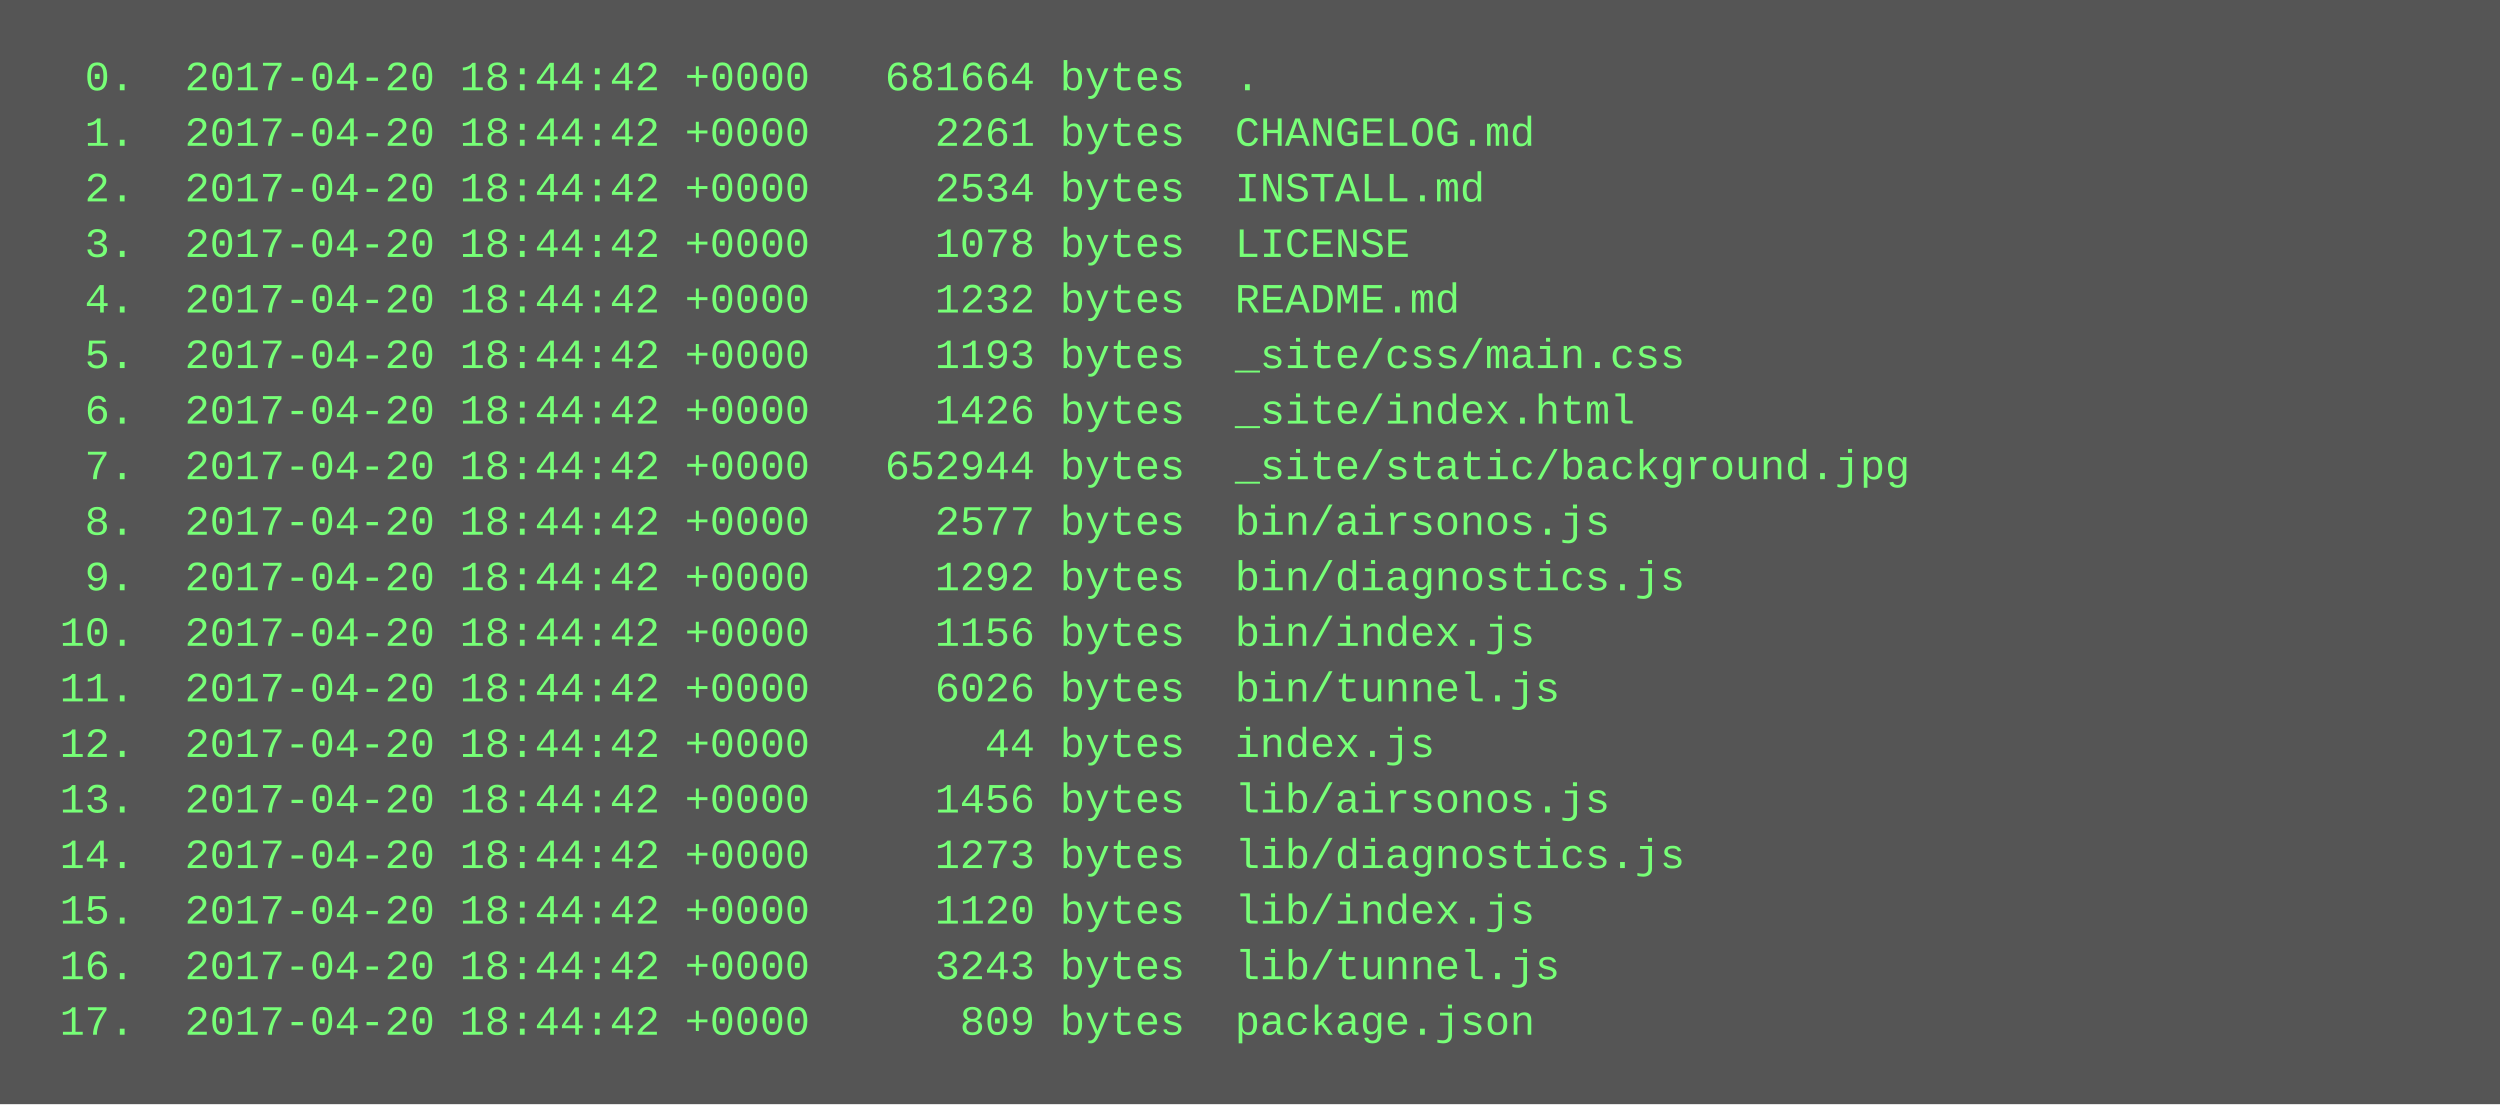
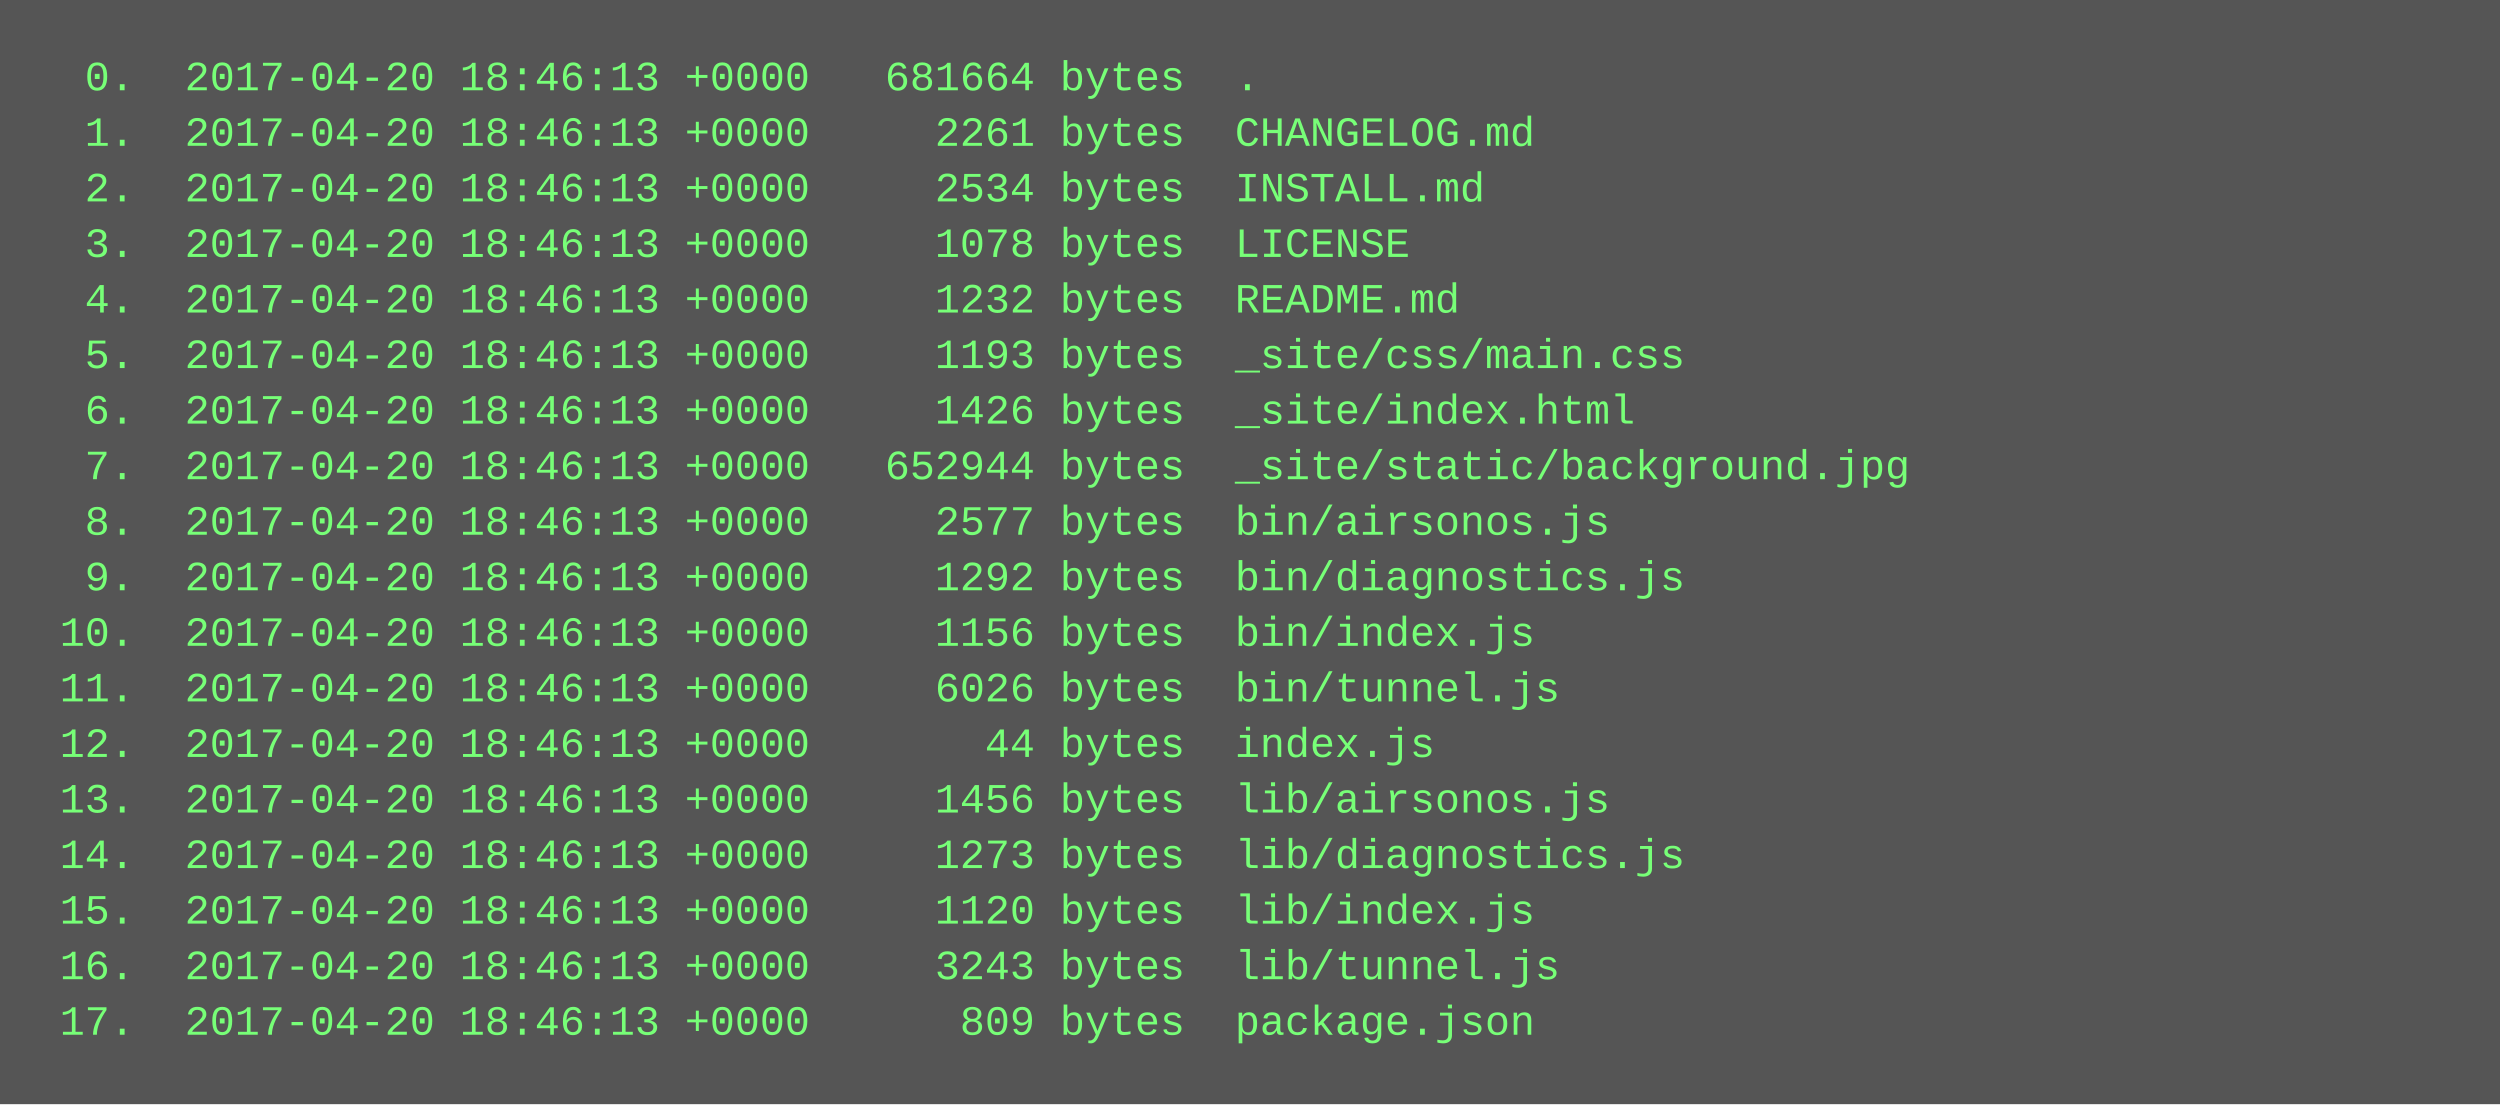
<svg xmlns="http://www.w3.org/2000/svg" height="318" width="720">
  <rect height="318" fill="#555" width="720" />
  <text fill="#7f7" font-family="Courier New" font-size="12" xml:space="preserve">
-     <tspan x="10" y="26">  0.  2017-04-20 18:44:42 +0000   681664 bytes  .</tspan>
-     <tspan x="10" y="42">  1.  2017-04-20 18:44:42 +0000     2261 bytes  CHANGELOG.md</tspan>
-     <tspan x="10" y="58">  2.  2017-04-20 18:44:42 +0000     2534 bytes  INSTALL.md</tspan>
-     <tspan x="10" y="74">  3.  2017-04-20 18:44:42 +0000     1078 bytes  LICENSE</tspan>
-     <tspan x="10" y="90">  4.  2017-04-20 18:44:42 +0000     1232 bytes  README.md</tspan>
-     <tspan x="10" y="106">  5.  2017-04-20 18:44:42 +0000     1193 bytes  _site/css/main.css</tspan>
-     <tspan x="10" y="122">  6.  2017-04-20 18:44:42 +0000     1426 bytes  _site/index.html</tspan>
-     <tspan x="10" y="138">  7.  2017-04-20 18:44:42 +0000   652944 bytes  _site/static/background.jpg</tspan>
-     <tspan x="10" y="154">  8.  2017-04-20 18:44:42 +0000     2577 bytes  bin/airsonos.js</tspan>
-     <tspan x="10" y="170">  9.  2017-04-20 18:44:42 +0000     1292 bytes  bin/diagnostics.js</tspan>
-     <tspan x="10" y="186"> 10.  2017-04-20 18:44:42 +0000     1156 bytes  bin/index.js</tspan>
-     <tspan x="10" y="202"> 11.  2017-04-20 18:44:42 +0000     6026 bytes  bin/tunnel.js</tspan>
-     <tspan x="10" y="218"> 12.  2017-04-20 18:44:42 +0000       44 bytes  index.js</tspan>
-     <tspan x="10" y="234"> 13.  2017-04-20 18:44:42 +0000     1456 bytes  lib/airsonos.js</tspan>
-     <tspan x="10" y="250"> 14.  2017-04-20 18:44:42 +0000     1273 bytes  lib/diagnostics.js</tspan>
-     <tspan x="10" y="266"> 15.  2017-04-20 18:44:42 +0000     1120 bytes  lib/index.js</tspan>
-     <tspan x="10" y="282"> 16.  2017-04-20 18:44:42 +0000     3243 bytes  lib/tunnel.js</tspan>
-     <tspan x="10" y="298"> 17.  2017-04-20 18:44:42 +0000      809 bytes  package.json</tspan>
+     <tspan x="10" y="26">  0.  2017-04-20 18:46:13 +0000   681664 bytes  .</tspan>
+     <tspan x="10" y="42">  1.  2017-04-20 18:46:13 +0000     2261 bytes  CHANGELOG.md</tspan>
+     <tspan x="10" y="58">  2.  2017-04-20 18:46:13 +0000     2534 bytes  INSTALL.md</tspan>
+     <tspan x="10" y="74">  3.  2017-04-20 18:46:13 +0000     1078 bytes  LICENSE</tspan>
+     <tspan x="10" y="90">  4.  2017-04-20 18:46:13 +0000     1232 bytes  README.md</tspan>
+     <tspan x="10" y="106">  5.  2017-04-20 18:46:13 +0000     1193 bytes  _site/css/main.css</tspan>
+     <tspan x="10" y="122">  6.  2017-04-20 18:46:13 +0000     1426 bytes  _site/index.html</tspan>
+     <tspan x="10" y="138">  7.  2017-04-20 18:46:13 +0000   652944 bytes  _site/static/background.jpg</tspan>
+     <tspan x="10" y="154">  8.  2017-04-20 18:46:13 +0000     2577 bytes  bin/airsonos.js</tspan>
+     <tspan x="10" y="170">  9.  2017-04-20 18:46:13 +0000     1292 bytes  bin/diagnostics.js</tspan>
+     <tspan x="10" y="186"> 10.  2017-04-20 18:46:13 +0000     1156 bytes  bin/index.js</tspan>
+     <tspan x="10" y="202"> 11.  2017-04-20 18:46:13 +0000     6026 bytes  bin/tunnel.js</tspan>
+     <tspan x="10" y="218"> 12.  2017-04-20 18:46:13 +0000       44 bytes  index.js</tspan>
+     <tspan x="10" y="234"> 13.  2017-04-20 18:46:13 +0000     1456 bytes  lib/airsonos.js</tspan>
+     <tspan x="10" y="250"> 14.  2017-04-20 18:46:13 +0000     1273 bytes  lib/diagnostics.js</tspan>
+     <tspan x="10" y="266"> 15.  2017-04-20 18:46:13 +0000     1120 bytes  lib/index.js</tspan>
+     <tspan x="10" y="282"> 16.  2017-04-20 18:46:13 +0000     3243 bytes  lib/tunnel.js</tspan>
+     <tspan x="10" y="298"> 17.  2017-04-20 18:46:13 +0000      809 bytes  package.json</tspan>
  </text>
</svg>
